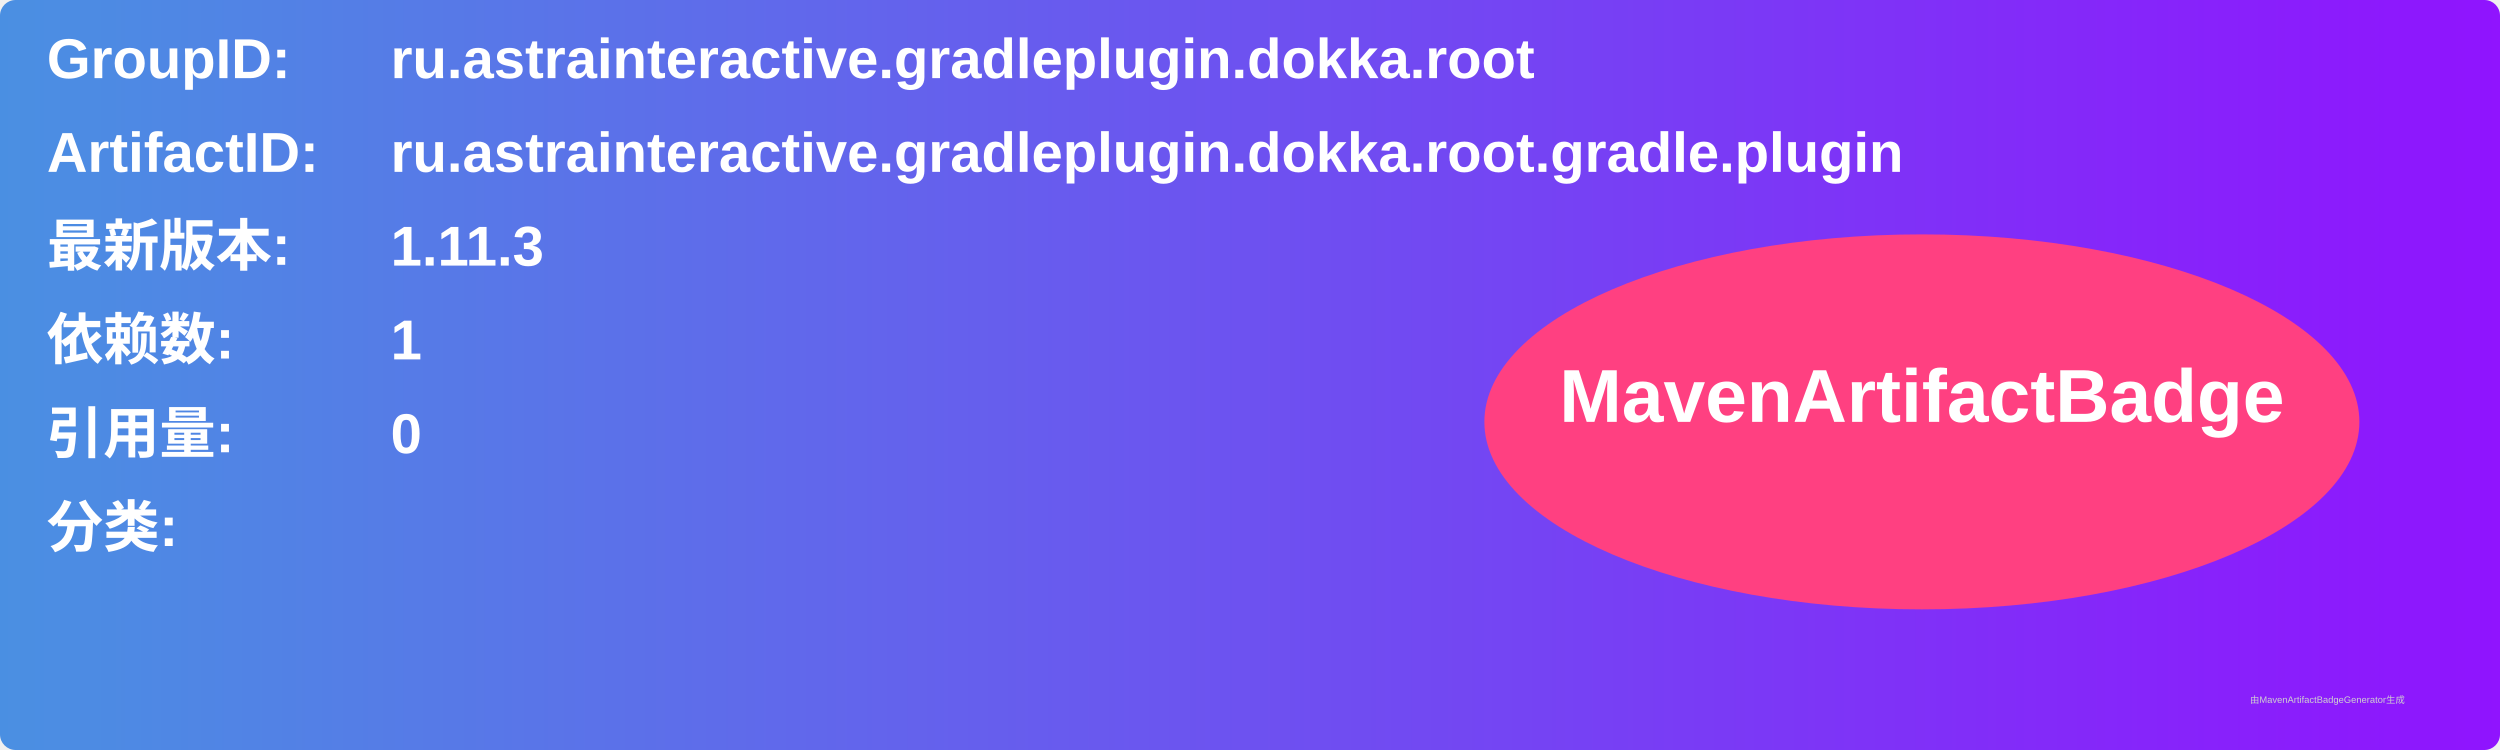
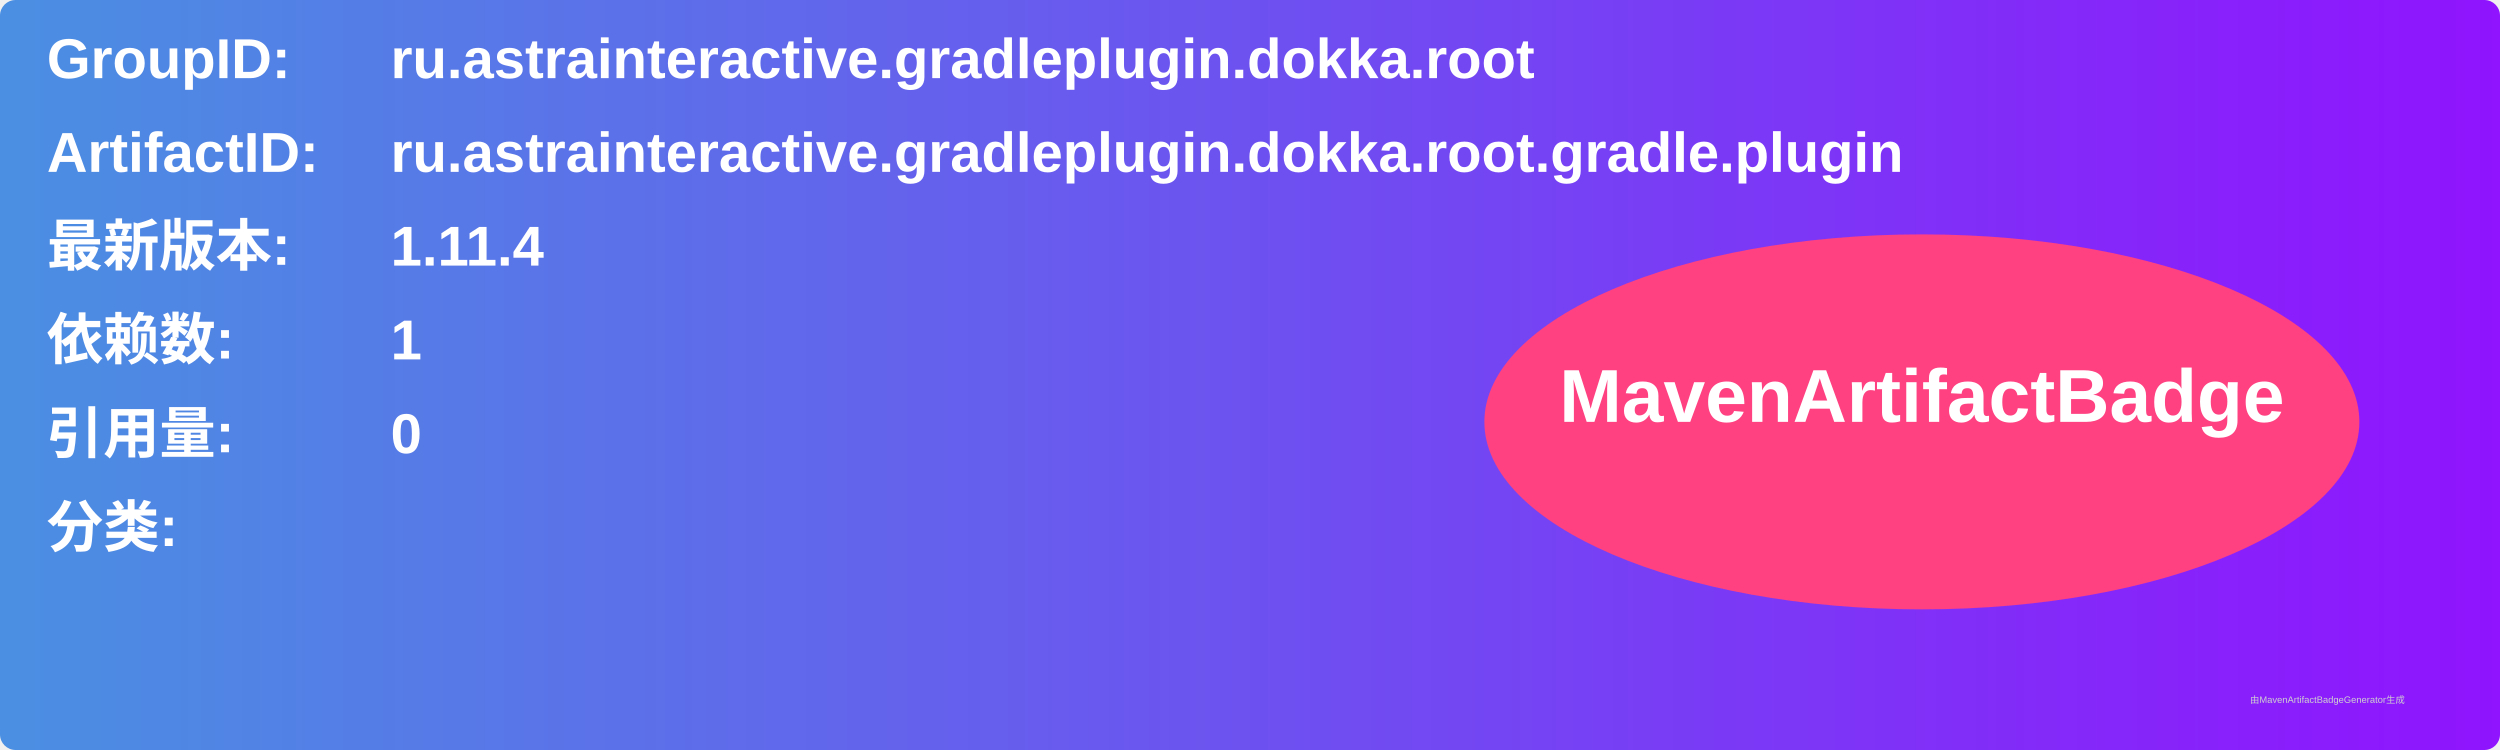
<svg xmlns="http://www.w3.org/2000/svg" width="800" height="240" viewBox="0 0 800 240">
  <linearGradient id="grad" x1="0%" y1="0%" x2="100%" y2="0%">
    <stop offset="0%" stop-color="#4a90e2" />
    <stop offset="100%" stop-color="#9013fe" />
  </linearGradient>
  <rect width="100%" height="100%" rx="5" ry="5" fill="url(#grad)" />
  <g transform="translate(15, 15)">
    <text x="0" y="10" font-family="Arial" font-size="18" fill="white" font-weight="bold" width="260">GroupID:</text>
    <text x="110" y="10" font-family="Arial" font-size="18" fill="white" font-weight="bold" width="460">ru.astrainteractive.gradleplugin.dokka.root</text>
    <text x="0" y="40" font-family="Arial" font-size="18" fill="white" font-weight="bold" width="260">ArtifactID:</text>
    <text x="110" y="40" font-family="Arial" font-size="18" fill="white" font-weight="bold" width="460">ru.astrainteractive.gradleplugin.dokka.root.gradle.plugin</text>
    <text x="0" y="70" font-family="Arial" font-size="18" fill="white" font-weight="bold">最新版本:</text>
    <text x="110" y="70" font-family="Arial" font-size="18" fill="white" font-weight="bold">
-       <tspan font-weight="bold">1.11.3</tspan>
+       <tspan font-weight="bold">1.11.4</tspan>
    </text>
    <text x="0" y="100" font-family="Arial" font-size="18" fill="white" font-weight="bold">依赖数: </text>
    <text x="110" y="100" font-family="Arial" font-size="18" fill="white">
      <tspan font-weight="bold">1</tspan>
    </text>
    <text x="0" y="130" font-family="Arial" font-size="18" fill="white" font-weight="bold">引用量: </text>
    <text x="110" y="130" font-family="Arial" font-size="18" fill="white">
      <tspan font-weight="bold">0</tspan>
    </text>
    <text x="0" y="160" font-family="Arial" font-size="18" fill="white" font-weight="bold">分类:</text>
    <text x="10" y="190" font-family="Arial" font-size="10" fill="white">
      <tspan font-weight="bold" />
    </text>
    <ellipse cx="600" cy="120" rx="140" ry="60" fill="#ff4081" />
    <text x="600" y="120" text-anchor="middle" font-family="Arial" font-size="24" fill="white" font-weight="bold">MavenArtifactBadge</text>
  </g>
  <text x="720" y="225" font-family="Arial" font-size="3" fill="#d0d0d0">由MavenArtifactBadgeGenerator生成</text>
</svg>
